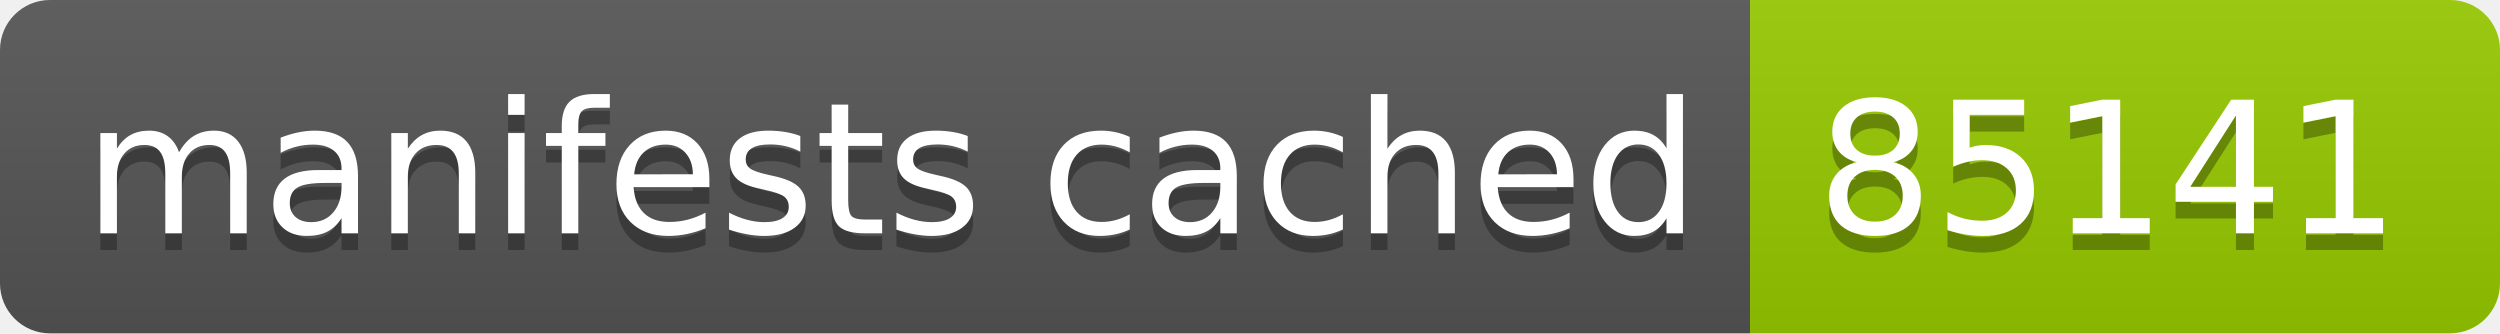
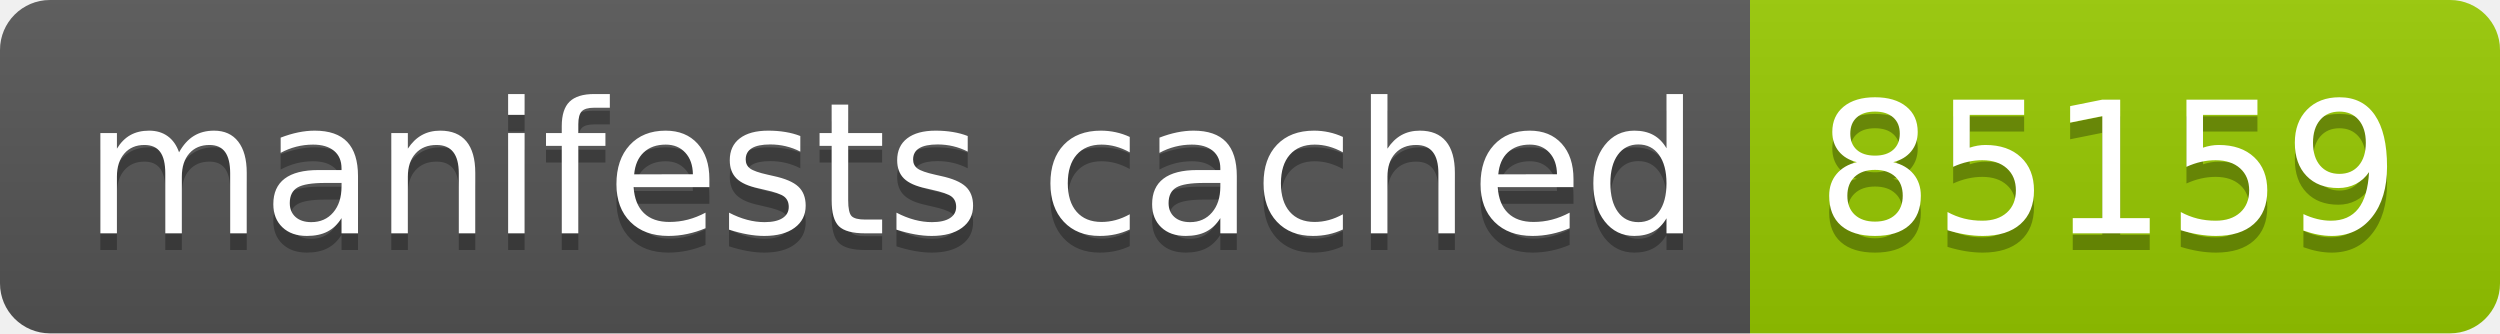
- <svg xmlns="http://www.w3.org/2000/svg" width="150" height="20" role="img" aria-label="manifests cached: 85141">
+ <svg xmlns="http://www.w3.org/2000/svg" width="150" height="20" role="img" aria-label="manifests cached: 85159">
  <linearGradient id="s" x2="0" y2="100%">
    <stop offset="0" stop-color="#bbb" stop-opacity=".1" />
    <stop offset="1" stop-opacity=".1" />
  </linearGradient>
  <clipPath id="r">
    <rect width="150" height="20" rx="3" fill="#fff" />
  </clipPath>
  <g clip-path="url(#r)">
    <rect width="105" height="20" fill="#555" />
    <rect x="105" width="45" height="20" fill="#97ca00" />
    <rect width="150" height="20" fill="url(#s)" />
  </g>
  <g fill="#fff" text-anchor="middle" font-family="Verdana,Geneva,DejaVu Sans,sans-serif" text-rendering="geometricPrecision" font-size="110">
    <text aria-hidden="true" x="535" y="150" fill="#010101" fill-opacity=".3" transform="scale(.1)" textLength="950">manifests cached</text>
    <text x="535" y="140" transform="scale(.1)" fill="#fff" textLength="950">manifests cached</text>
-     <text aria-hidden="true" x="1265" y="150" fill="#010101" fill-opacity=".3" transform="scale(.1)" textLength="350">85141</text>
-     <text x="1265" y="140" transform="scale(.1)" fill="#fff" textLength="350">85141</text>
+     <text aria-hidden="true" x="1265" y="150" fill="#010101" fill-opacity=".3" transform="scale(.1)" textLength="350">85159</text>
+     <text x="1265" y="140" transform="scale(.1)" fill="#fff" textLength="350">85159</text>
  </g>
</svg>
